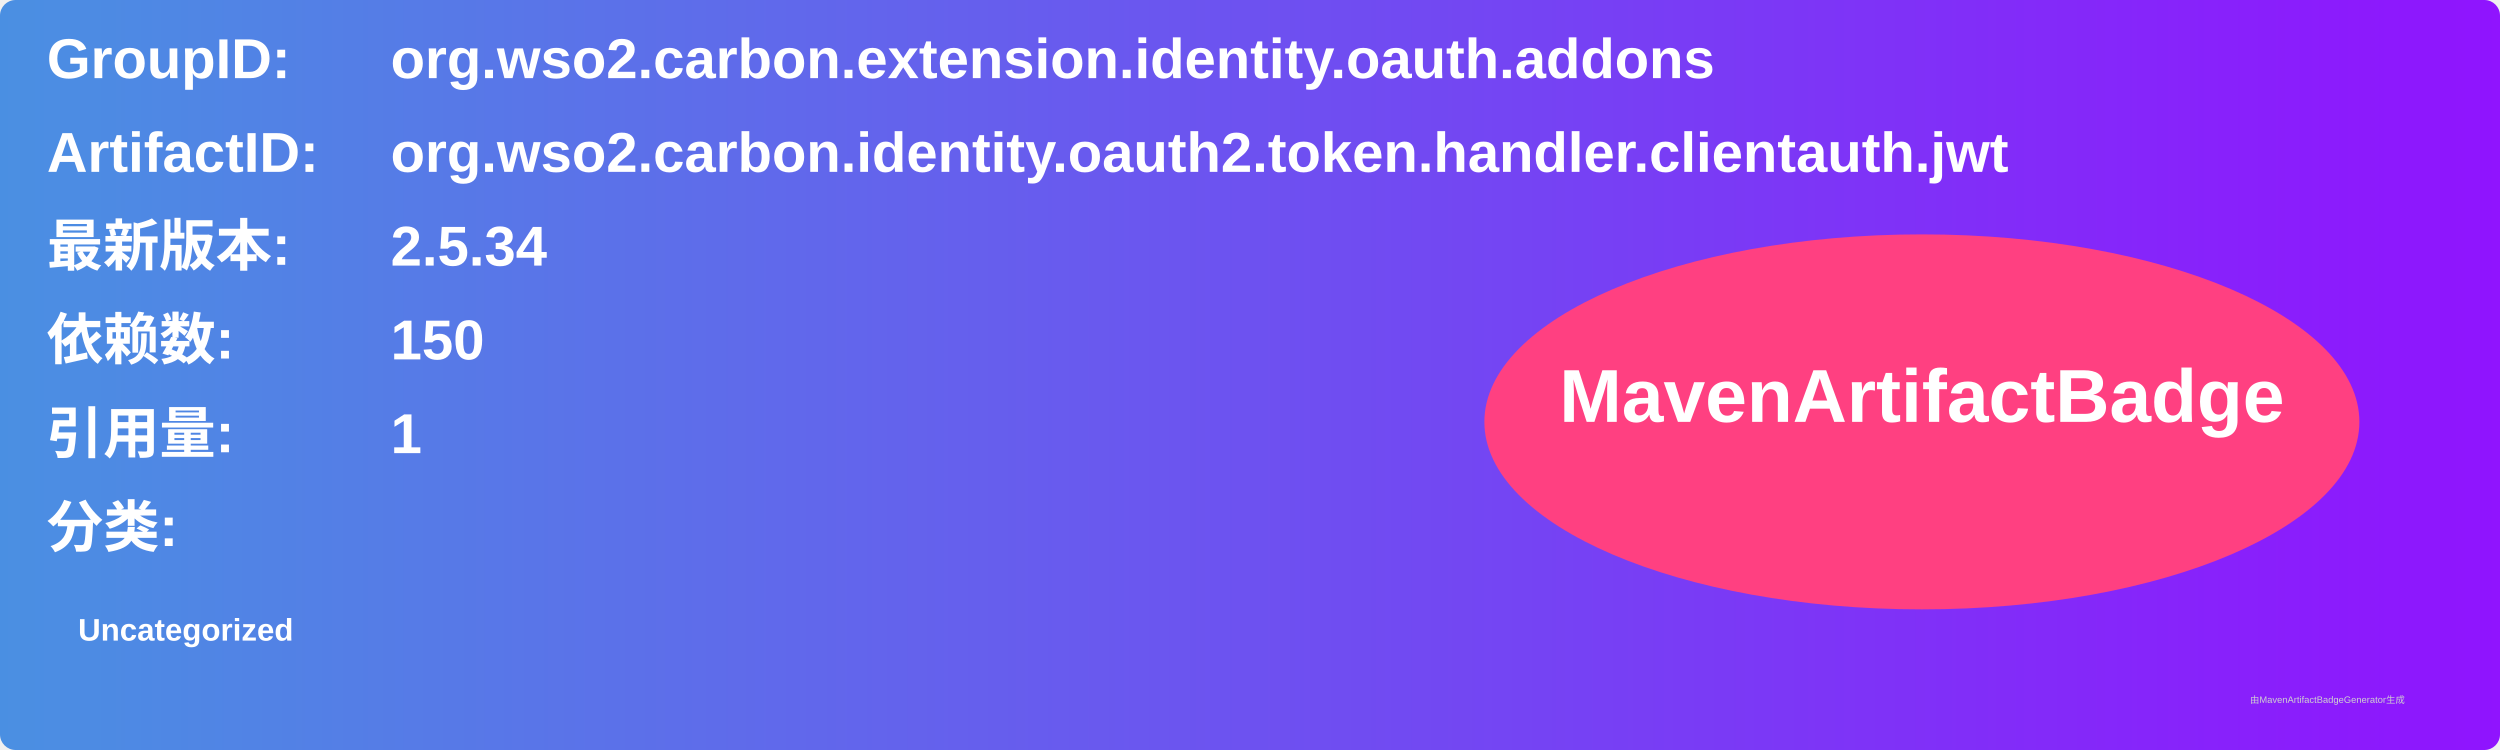
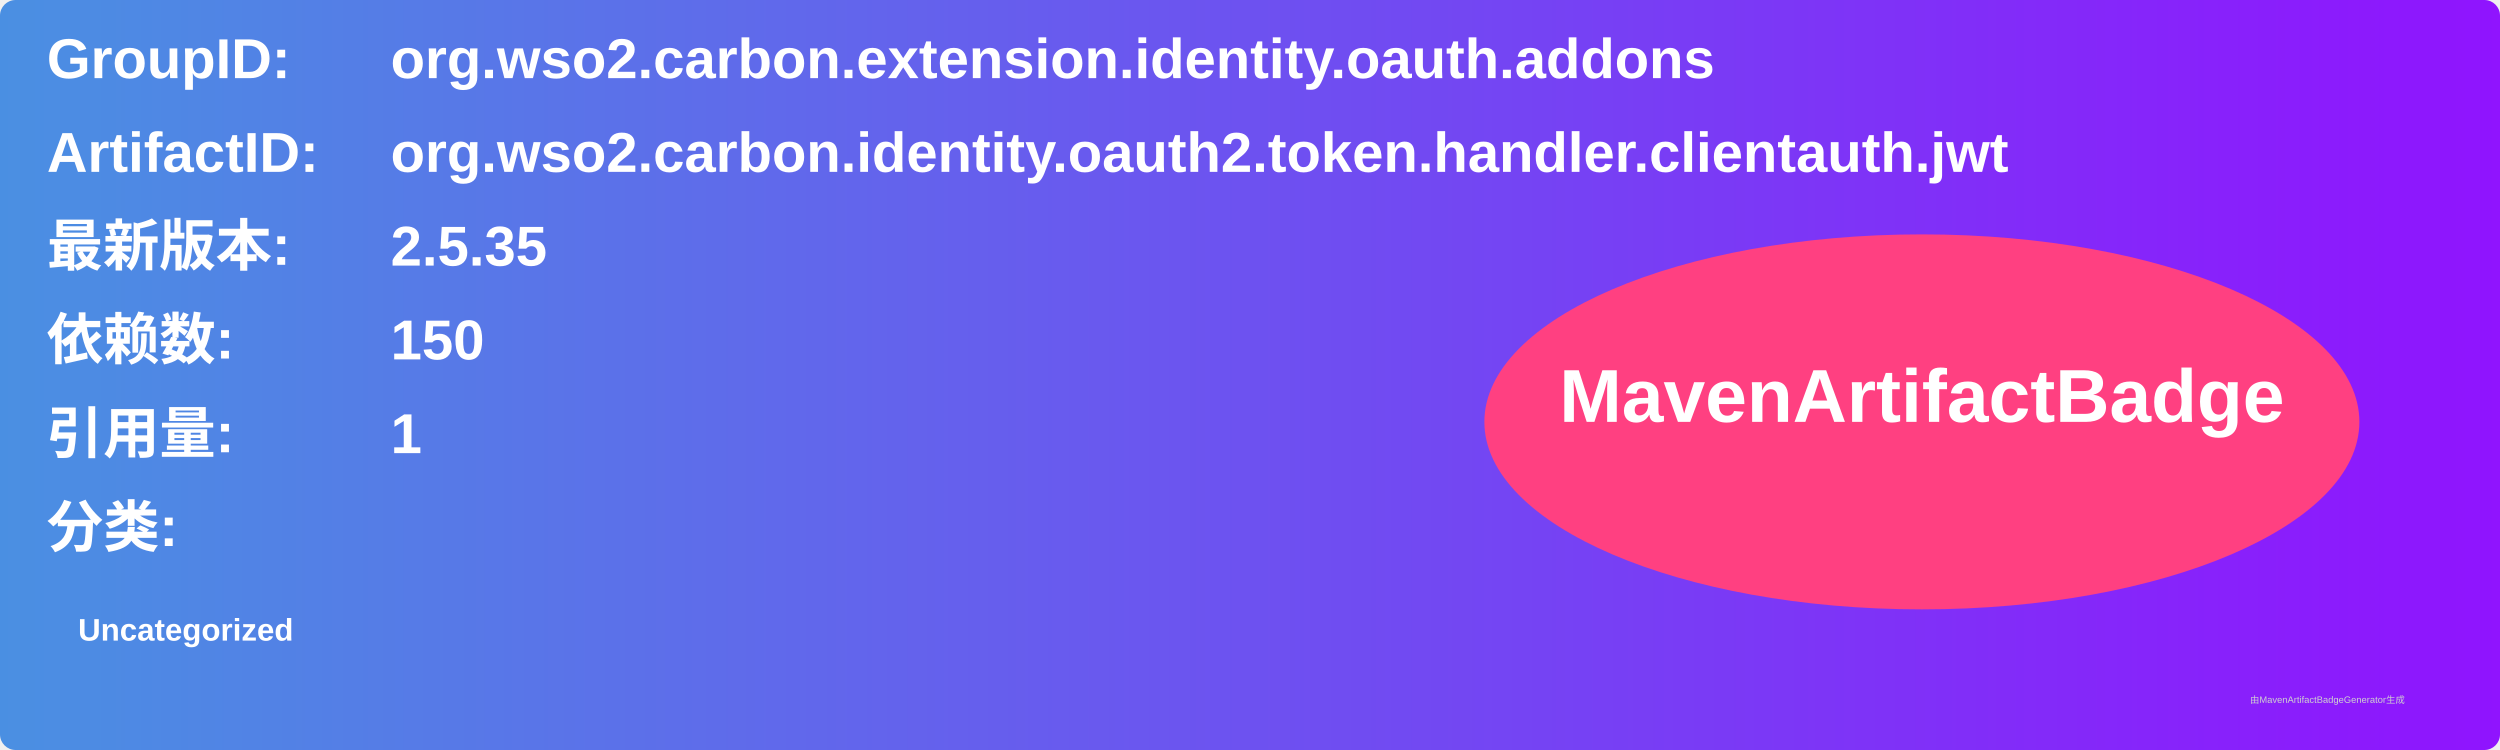
<svg xmlns="http://www.w3.org/2000/svg" width="800" height="240" viewBox="0 0 800 240">
  <linearGradient id="grad" x1="0%" y1="0%" x2="100%" y2="0%">
    <stop offset="0%" stop-color="#4a90e2" />
    <stop offset="100%" stop-color="#9013fe" />
  </linearGradient>
  <rect width="100%" height="100%" rx="5" ry="5" fill="url(#grad)" />
  <g transform="translate(15, 15)">
    <text x="0" y="10" font-family="Arial" font-size="18" fill="white" font-weight="bold" width="260">GroupID:</text>
    <text x="110" y="10" font-family="Arial" font-size="18" fill="white" font-weight="bold" width="460">org.wso2.carbon.extension.identity.oauth.addons</text>
    <text x="0" y="40" font-family="Arial" font-size="18" fill="white" font-weight="bold" width="260">ArtifactID:</text>
    <text x="110" y="40" font-family="Arial" font-size="18" fill="white" font-weight="bold" width="460">org.wso2.carbon.identity.oauth2.token.handler.clientauth.jwt</text>
    <text x="0" y="70" font-family="Arial" font-size="18" fill="white" font-weight="bold">最新版本:</text>
    <text x="110" y="70" font-family="Arial" font-size="18" fill="white" font-weight="bold">
-       <tspan font-weight="bold">2.5.34</tspan>
+       <tspan font-weight="bold">2.5.35</tspan>
    </text>
    <text x="0" y="100" font-family="Arial" font-size="18" fill="white" font-weight="bold">依赖数: </text>
    <text x="110" y="100" font-family="Arial" font-size="18" fill="white">
      <tspan font-weight="bold">150</tspan>
    </text>
    <text x="0" y="130" font-family="Arial" font-size="18" fill="white" font-weight="bold">引用量: </text>
    <text x="110" y="130" font-family="Arial" font-size="18" fill="white">
      <tspan font-weight="bold">1</tspan>
    </text>
    <text x="0" y="160" font-family="Arial" font-size="18" fill="white" font-weight="bold">分类:</text>
    <text x="10" y="190" font-family="Arial" font-size="10" fill="white">
      <tspan font-weight="bold">Uncategorized</tspan>
    </text>
    <ellipse cx="600" cy="120" rx="140" ry="60" fill="#ff4081" />
    <text x="600" y="120" text-anchor="middle" font-family="Arial" font-size="24" fill="white" font-weight="bold">MavenArtifactBadge</text>
  </g>
  <text x="720" y="225" font-family="Arial" font-size="3" fill="#d0d0d0">由MavenArtifactBadgeGenerator生成</text>
</svg>
